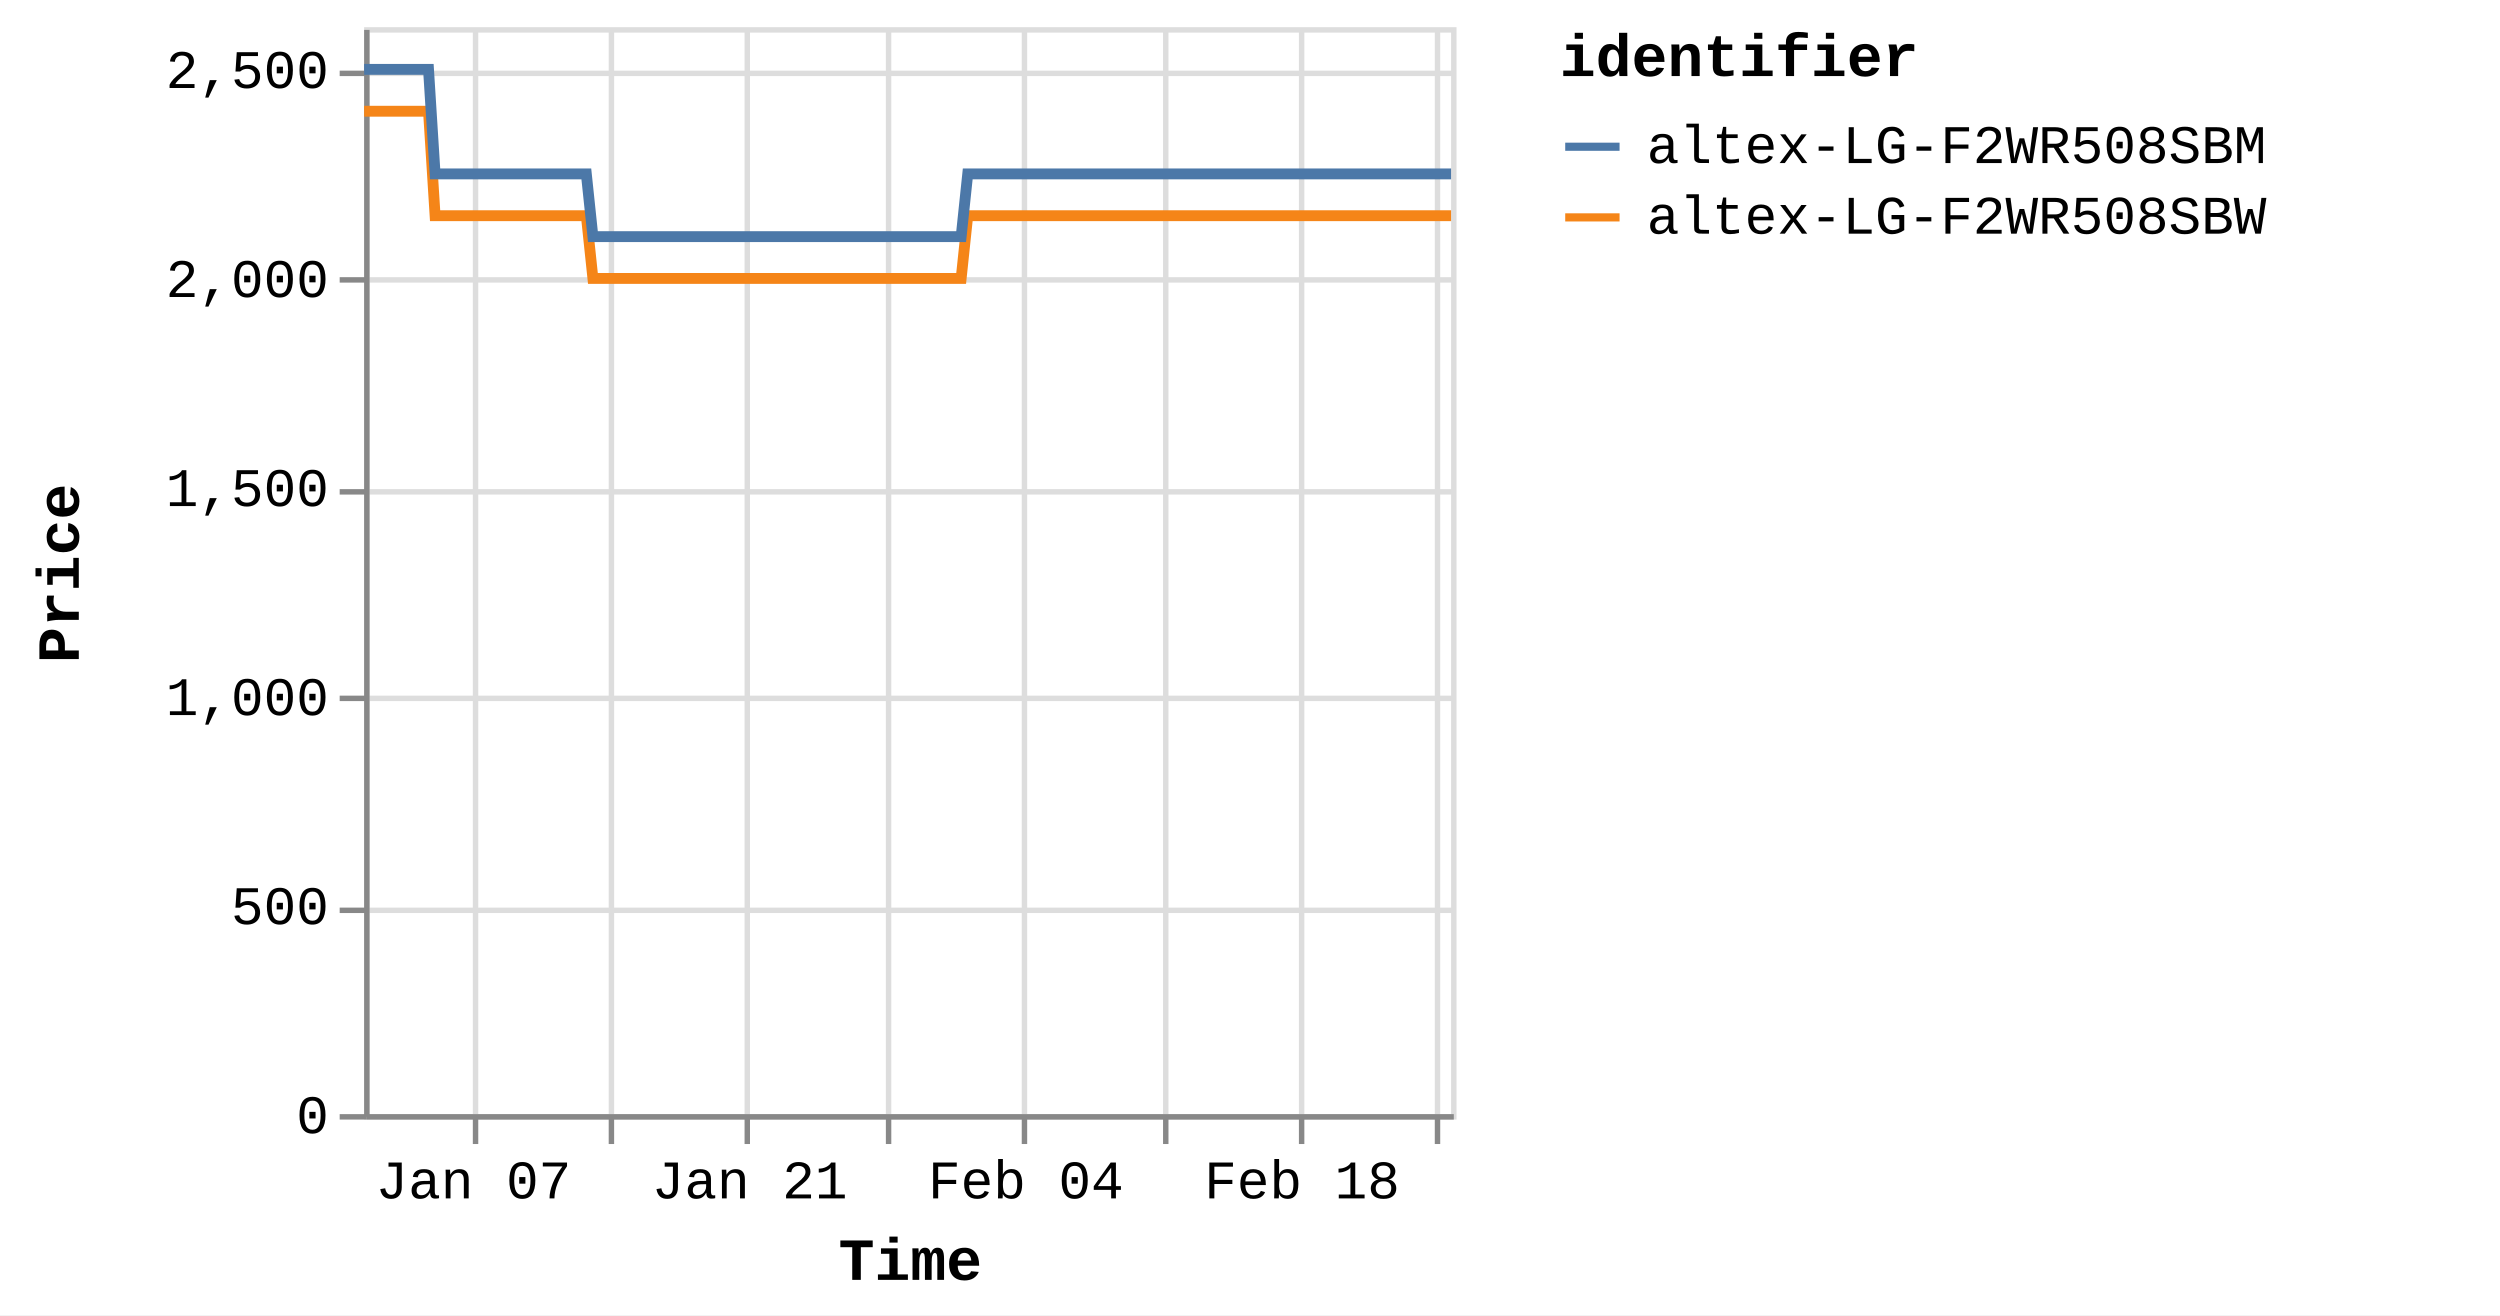
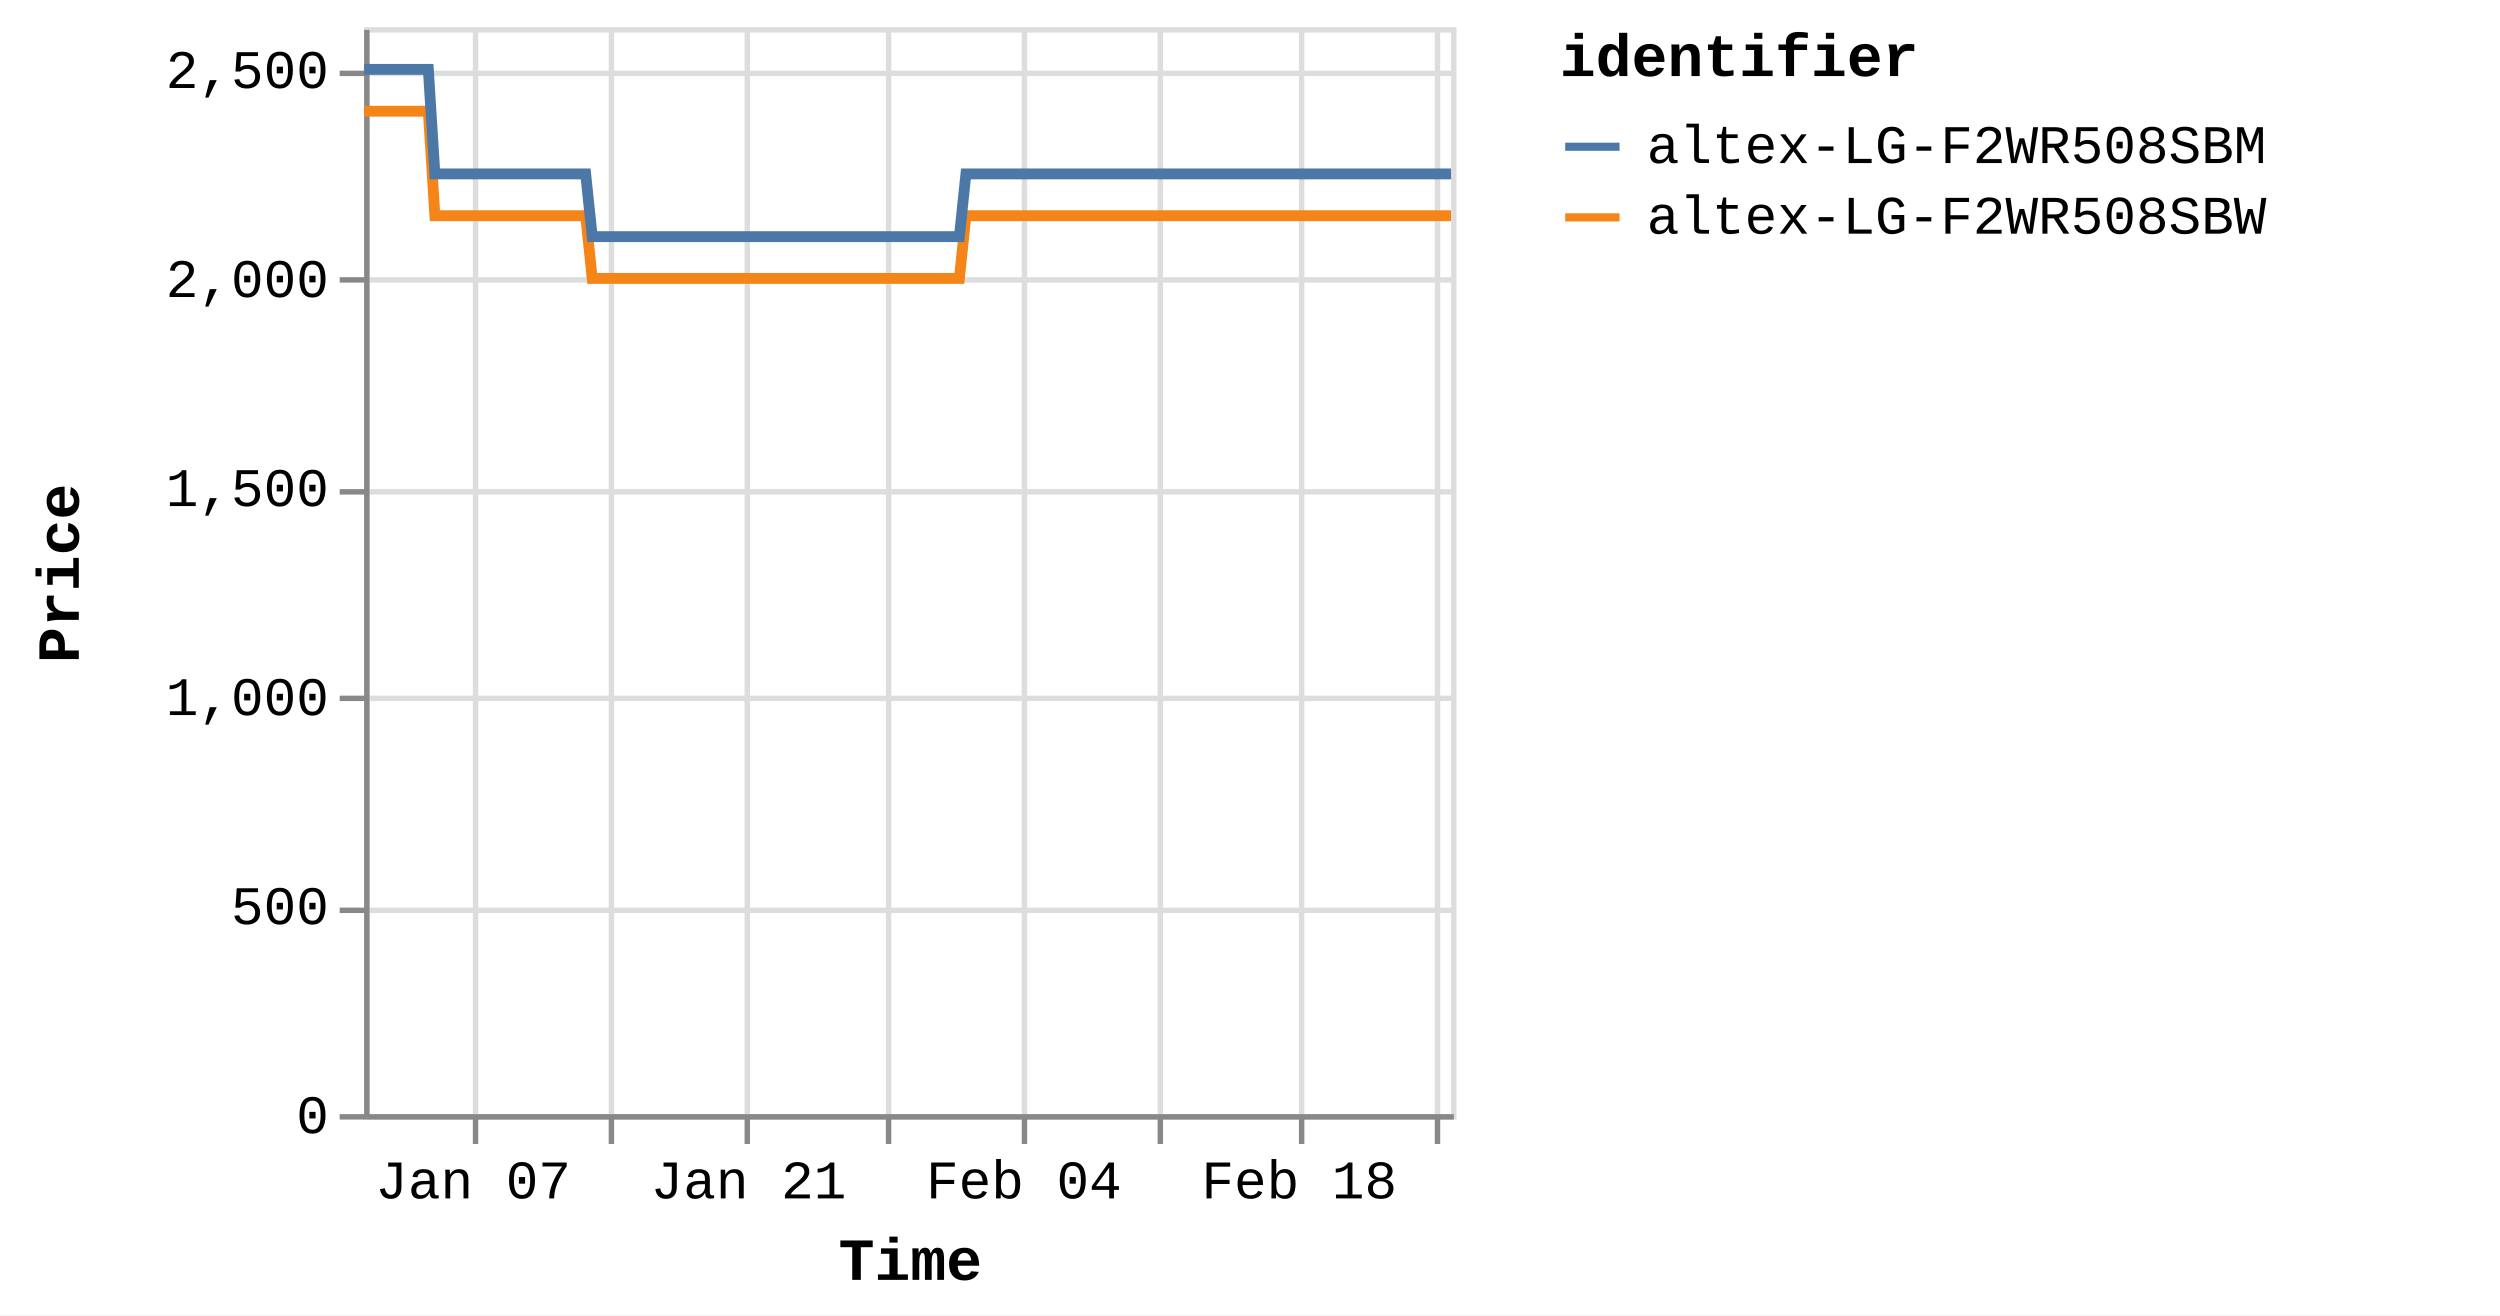
<svg xmlns="http://www.w3.org/2000/svg" version="1.1" class="marks" width="460" height="242" viewBox="0 0 460 242">
  <rect width="460" height="242" fill="white" />
  <g fill="none" stroke-miterlimit="10" transform="translate(67,5)">
    <g class="mark-group role-frame root" role="graphics-object" aria-roledescription="group mark container">
      <g transform="translate(0,0)">
        <path class="background" aria-hidden="true" d="M0.5,0.5h200v200h-200Z" stroke="#ddd" />
        <g>
          <g class="mark-group role-axis" aria-hidden="true">
            <g transform="translate(0.5,200.5)">
              <path class="background" aria-hidden="true" d="M0,0h0v0h0Z" pointer-events="none" />
              <g>
                <g class="mark-rule role-axis-grid" pointer-events="none">
                  <line transform="translate(20,-200)" x2="0" y2="200" stroke="#ddd" stroke-width="1" opacity="1" />
                  <line transform="translate(45,-200)" x2="0" y2="200" stroke="#ddd" stroke-width="1" opacity="1" />
                  <line transform="translate(70,-200)" x2="0" y2="200" stroke="#ddd" stroke-width="1" opacity="1" />
                  <line transform="translate(96,-200)" x2="0" y2="200" stroke="#ddd" stroke-width="1" opacity="1" />
                  <line transform="translate(121,-200)" x2="0" y2="200" stroke="#ddd" stroke-width="1" opacity="1" />
-                   <line transform="translate(147,-200)" x2="0" y2="200" stroke="#ddd" stroke-width="1" opacity="1" />
+                   <line transform="translate(146,-200)" x2="0" y2="200" stroke="#ddd" stroke-width="1" opacity="1" />
                  <line transform="translate(172,-200)" x2="0" y2="200" stroke="#ddd" stroke-width="1" opacity="1" />
                  <line transform="translate(197,-200)" x2="0" y2="200" stroke="#ddd" stroke-width="1" opacity="1" />
                </g>
              </g>
              <path class="foreground" aria-hidden="true" d="" pointer-events="none" display="none" />
            </g>
          </g>
          <g class="mark-group role-axis" aria-hidden="true">
            <g transform="translate(0.5,0.5)">
              <path class="background" aria-hidden="true" d="M0,0h0v0h0Z" pointer-events="none" />
              <g>
                <g class="mark-rule role-axis-grid" pointer-events="none">
                  <line transform="translate(0,200)" x2="200" y2="0" stroke="#ddd" stroke-width="1" opacity="1" />
                  <line transform="translate(0,162)" x2="200" y2="0" stroke="#ddd" stroke-width="1" opacity="1" />
                  <line transform="translate(0,123)" x2="200" y2="0" stroke="#ddd" stroke-width="1" opacity="1" />
                  <line transform="translate(0,85)" x2="200" y2="0" stroke="#ddd" stroke-width="1" opacity="1" />
                  <line transform="translate(0,46)" x2="200" y2="0" stroke="#ddd" stroke-width="1" opacity="1" />
                  <line transform="translate(0,8)" x2="200" y2="0" stroke="#ddd" stroke-width="1" opacity="1" />
                </g>
              </g>
              <path class="foreground" aria-hidden="true" d="" pointer-events="none" display="none" />
            </g>
          </g>
-           <g class="mark-group role-axis" role="graphics-symbol" aria-roledescription="axis" aria-label="X-axis titled 'Time' for a time scale with values from Monday, 01 January 2024, 2:19:43 PM to Sunday, 25 February 2024, 4:39:41 PM">
+           <g class="mark-group role-axis" role="graphics-symbol" aria-roledescription="axis" aria-label="X-axis titled 'Time' for a time scale with values from Monday, 01 January 2024, 2:19:43 PM to Sunday, 25 February 2024, 8:38:02 PM">
            <g transform="translate(0.5,200.5)">
              <path class="background" aria-hidden="true" d="M0,0h0v0h0Z" pointer-events="none" />
              <g>
                <g class="mark-rule role-axis-tick" pointer-events="none">
                  <line transform="translate(20,0)" x2="0" y2="5" stroke="#888" stroke-width="1" opacity="1" />
                  <line transform="translate(45,0)" x2="0" y2="5" stroke="#888" stroke-width="1" opacity="1" />
                  <line transform="translate(70,0)" x2="0" y2="5" stroke="#888" stroke-width="1" opacity="1" />
                  <line transform="translate(96,0)" x2="0" y2="5" stroke="#888" stroke-width="1" opacity="1" />
                  <line transform="translate(121,0)" x2="0" y2="5" stroke="#888" stroke-width="1" opacity="1" />
-                   <line transform="translate(147,0)" x2="0" y2="5" stroke="#888" stroke-width="1" opacity="1" />
+                   <line transform="translate(146,0)" x2="0" y2="5" stroke="#888" stroke-width="1" opacity="1" />
                  <line transform="translate(172,0)" x2="0" y2="5" stroke="#888" stroke-width="1" opacity="1" />
                  <line transform="translate(197,0)" x2="0" y2="5" stroke="#888" stroke-width="1" opacity="1" />
                </g>
                <g class="mark-text role-axis-label" pointer-events="none">
-                   <text text-anchor="middle" transform="translate(19.61251,15)" font-family="Liberation Mono" font-size="10px" fill="#000" opacity="1">Jan 07</text>
-                   <text text-anchor="middle" transform="translate(45.02215,15)" font-family="Liberation Mono" font-size="10px" fill="#000" opacity="0">Jan 14</text>
-                   <text text-anchor="middle" transform="translate(70.43178,15)" font-family="Liberation Mono" font-size="10px" fill="#000" opacity="1">Jan 21</text>
-                   <text text-anchor="middle" transform="translate(95.84142,15)" font-family="Liberation Mono" font-size="10px" fill="#000" opacity="0">Jan 28</text>
-                   <text text-anchor="middle" transform="translate(121.2511,15)" font-family="Liberation Mono" font-size="10px" fill="#000" opacity="1">Feb 04</text>
-                   <text text-anchor="middle" transform="translate(146.6607,15)" font-family="Liberation Mono" font-size="10px" fill="#000" opacity="0">Feb 11</text>
-                   <text text-anchor="middle" transform="translate(172.0703,15)" font-family="Liberation Mono" font-size="10px" fill="#000" opacity="1">Feb 18</text>
-                   <text text-anchor="middle" transform="translate(197.48,15)" font-family="Liberation Mono" font-size="10px" fill="#000" opacity="0">Feb 25</text>
+                   <text text-anchor="middle" transform="translate(19.55377,15)" font-family="Liberation Mono" font-size="10px" fill="#000" opacity="1">Jan 07</text>
+                   <text text-anchor="middle" transform="translate(44.8873,15)" font-family="Liberation Mono" font-size="10px" fill="#000" opacity="0">Jan 14</text>
+                   <text text-anchor="middle" transform="translate(70.22084,15)" font-family="Liberation Mono" font-size="10px" fill="#000" opacity="1">Jan 21</text>
+                   <text text-anchor="middle" transform="translate(95.55437,15)" font-family="Liberation Mono" font-size="10px" fill="#000" opacity="0">Jan 28</text>
+                   <text text-anchor="middle" transform="translate(120.8879,15)" font-family="Liberation Mono" font-size="10px" fill="#000" opacity="1">Feb 04</text>
+                   <text text-anchor="middle" transform="translate(146.2214,15)" font-family="Liberation Mono" font-size="10px" fill="#000" opacity="0">Feb 11</text>
+                   <text text-anchor="middle" transform="translate(171.555,15)" font-family="Liberation Mono" font-size="10px" fill="#000" opacity="1">Feb 18</text>
+                   <text text-anchor="middle" transform="translate(196.8885,15)" font-family="Liberation Mono" font-size="10px" fill="#000" opacity="0">Feb 25</text>
                </g>
                <g class="mark-rule role-axis-domain" pointer-events="none">
                  <line transform="translate(0,0)" x2="200" y2="0" stroke="#888" stroke-width="1" opacity="1" />
                </g>
                <g class="mark-text role-axis-title" pointer-events="none">
                  <text text-anchor="middle" transform="translate(100,30)" font-family="Liberation Mono" font-size="11px" font-weight="bold" fill="#000" opacity="1">Time</text>
                </g>
              </g>
              <path class="foreground" aria-hidden="true" d="" pointer-events="none" display="none" />
            </g>
          </g>
          <g class="mark-group role-axis" role="graphics-symbol" aria-roledescription="axis" aria-label="Y-axis titled 'Price' for a linear scale with values from 0 to 2,600">
            <g transform="translate(0.5,0.5)">
              <path class="background" aria-hidden="true" d="M0,0h0v0h0Z" pointer-events="none" />
              <g>
                <g class="mark-rule role-axis-tick" pointer-events="none">
                  <line transform="translate(0,200)" x2="-5" y2="0" stroke="#888" stroke-width="1" opacity="1" />
                  <line transform="translate(0,162)" x2="-5" y2="0" stroke="#888" stroke-width="1" opacity="1" />
                  <line transform="translate(0,123)" x2="-5" y2="0" stroke="#888" stroke-width="1" opacity="1" />
                  <line transform="translate(0,85)" x2="-5" y2="0" stroke="#888" stroke-width="1" opacity="1" />
                  <line transform="translate(0,46)" x2="-5" y2="0" stroke="#888" stroke-width="1" opacity="1" />
                  <line transform="translate(0,8)" x2="-5" y2="0" stroke="#888" stroke-width="1" opacity="1" />
                </g>
                <g class="mark-text role-axis-label" pointer-events="none">
                  <text text-anchor="end" transform="translate(-7,203)" font-family="Liberation Mono" font-size="10px" fill="#000" opacity="1">0</text>
                  <text text-anchor="end" transform="translate(-7,164.5385)" font-family="Liberation Mono" font-size="10px" fill="#000" opacity="1">500</text>
                  <text text-anchor="end" transform="translate(-7,126.0769)" font-family="Liberation Mono" font-size="10px" fill="#000" opacity="1">1,000</text>
                  <text text-anchor="end" transform="translate(-7,87.61538)" font-family="Liberation Mono" font-size="10px" fill="#000" opacity="1">1,500</text>
                  <text text-anchor="end" transform="translate(-7,49.15385)" font-family="Liberation Mono" font-size="10px" fill="#000" opacity="1">2,000</text>
                  <text text-anchor="end" transform="translate(-7,10.69231)" font-family="Liberation Mono" font-size="10px" fill="#000" opacity="1">2,500</text>
                </g>
                <g class="mark-rule role-axis-domain" pointer-events="none">
                  <line transform="translate(0,200)" x2="0" y2="-200" stroke="#888" stroke-width="1" opacity="1" />
                </g>
                <g class="mark-text role-axis-title" pointer-events="none">
                  <text text-anchor="middle" transform="translate(-51,100) rotate(-90) translate(0,-2)" font-family="Liberation Mono" font-size="11px" font-weight="bold" fill="#000" opacity="1">Price</text>
                </g>
              </g>
              <path class="foreground" aria-hidden="true" d="" pointer-events="none" display="none" />
            </g>
          </g>
          <g class="mark-group role-scope pathgroup" role="graphics-object" aria-roledescription="group mark container">
            <g transform="translate(0,0)">
              <path class="background" aria-hidden="true" d="M0,0h200v200h-200Z" />
              <g>
                <g class="mark-line role-mark marks" role="graphics-object" aria-roledescription="line mark container">
-                   <path aria-label="Time: Jan 01, 2024; Price: 2399; identifier: altex-LG-F2WR508SBW" role="graphics-symbol" aria-roledescription="line mark" d="M0,15.462L0.38,15.462L0.955,15.462L2.165,15.462L2.771,15.462L3.406,15.462L3.984,15.462L4.584,15.462L5.795,15.462L6.4,15.462L7.037,15.462L7.615,15.462L8.213,15.462L9.425,15.462L10.031,15.462L10.666,15.462L11.249,15.462L11.845,15.462L13.057,34.692L13.661,34.692L14.296,34.692L14.878,34.692L15.474,34.692L16.686,34.692L17.29,34.692L17.924,34.692L18.505,34.692L19.104,34.692L20.318,34.692L20.919,34.692L21.553,34.692L22.135,34.692L22.734,34.692L23.947,34.692L24.554,34.692L25.19,34.692L25.769,34.692L26.363,34.692L27.579,34.692L28.183,34.692L28.827,34.692L29.4,34.692L29.994,34.692L31.208,34.692L31.813,34.692L32.45,34.692L33.027,34.692L33.624,34.692L34.837,34.692L35.442,34.692L36.081,34.692L36.66,34.692L37.254,34.692L38.467,34.692L39.073,34.692L39.708,34.692L40.288,34.692L40.884,34.692L42.095,46.231L42.699,46.231L43.333,46.231L43.914,46.231L44.513,46.231L45.727,46.231L46.329,46.231L46.962,46.231L47.543,46.231L48.144,46.231L49.358,46.231L49.964,46.231L50.603,46.231L51.18,46.231L51.773,46.231L52.986,46.231L53.594,46.231L54.231,46.231L54.811,46.231L55.404,46.231L56.616,46.231L57.224,46.231L57.862,46.231L58.439,46.231L59.034,46.231L60.246,46.231L60.851,46.231L61.49,46.231L62.067,46.231L62.665,46.231L63.877,46.231L64.482,46.231L65.12,46.231L65.7,46.231L66.293,46.231L67.506,46.231L68.108,46.231L68.743,46.231L69.326,46.231L69.924,46.231L71.134,46.231L71.739,46.231L72.373,46.231L72.954,46.231L73.554,46.231L74.769,46.231L75.375,46.231L76.014,46.231L76.588,46.231L77.184,46.231L78.397,46.231L79.005,46.231L79.643,46.231L80.221,46.231L80.813,46.231L82.028,46.231L82.634,46.231L83.272,46.231L83.85,46.231L84.444,46.231L85.659,46.231L86.263,46.231L86.902,46.231L87.482,46.231L88.073,46.231L89.285,46.231L89.892,46.231L90.519,46.231L91.1,46.231L91.705,46.231L92.913,46.231L93.52,46.231L94.141,46.231L94.728,46.231L95.332,46.231L96.543,46.231L97.148,46.231L97.772,46.231L98.358,46.231L98.963,46.231L100.173,46.231L100.78,46.231L101.408,46.231L101.989,46.231L102.594,46.231L103.802,46.231L104.408,46.231L105.037,46.231L105.626,46.231L106.222,46.231L107.432,46.231L108.038,46.231L108.668,46.231L109.248,46.231L109.852,46.231L111.062,34.692L111.668,34.692L112.298,34.692L112.877,34.692L113.482,34.692L114.694,34.692L115.298,34.692L115.927,34.692L116.507,34.692L117.113,34.692L118.323,34.692L118.928,34.692L119.552,34.692L120.138,34.692L120.745,34.692L121.956,34.692L122.559,34.692L123.181,34.692L123.767,34.692L124.372,34.692L125.582,34.692L126.19,34.692L126.819,34.692L127.399,34.692L128.002,34.692L129.212,34.692L129.817,34.692L130.448,34.692L131.029,34.692L131.632,34.692L132.842,34.692L133.448,34.692L134.076,34.692L134.661,34.692L135.263,34.692L136.472,34.692L137.079,34.692L137.706,34.692L138.29,34.692L138.892,34.692L140.103,34.692L140.709,34.692L141.334,34.692L141.919,34.692L142.524,34.692L143.732,34.692L144.337,34.692L144.963,34.692L145.547,34.692L146.153,34.692L147.365,34.692L147.968,34.692L148.591,34.692L149.178,34.692L149.782,34.692L150.993,34.692L151.597,34.692L152.23,34.692L152.809,34.692L153.412,34.692L154.621,34.692L155.227,34.692L155.855,34.692L156.446,34.692L157.042,34.692L158.252,34.692L158.857,34.692L159.487,34.692L160.069,34.692L160.671,34.692L162.487,34.692L163.116,34.692L163.698,34.692L164.303,34.692L165.513,34.692L166.118,34.692L166.746,34.692L167.331,34.692L167.932,34.692L169.144,34.692L169.746,34.692L170.37,34.692L170.957,34.692L171.561,34.692L172.772,34.692L173.38,34.692L174.001,34.692L174.587,34.692L175.192,34.692L176.402,34.692L177.009,34.692L177.639,34.692L178.224,34.692L178.821,34.692L180.034,34.692L180.637,34.692L181.265,34.692L181.849,34.692L182.453,34.692L183.662,34.692L184.267,34.692L184.897,34.692L185.48,34.692L186.083,34.692L187.292,34.692L187.896,34.692L188.526,34.692L189.109,34.692L189.712,34.692L190.922,34.692L191.527,34.692L192.154,34.692L192.737,34.692L193.345,34.692L194.552,34.692L195.157,34.692L195.78,34.692L196.366,34.692L196.97,34.692L198.181,34.692L198.788,34.692L199.41,34.692L200,34.692" stroke="#f58518" stroke-width="2" />
+                   <path aria-label="Time: Jan 01, 2024; Price: 2399; identifier: altex-LG-F2WR508SBW" role="graphics-symbol" aria-roledescription="line mark" d="M0,15.462L0.379,15.462L0.952,15.462L2.158,15.462L2.762,15.462L3.396,15.462L3.972,15.462L4.571,15.462L5.778,15.462L6.381,15.462L7.016,15.462L7.593,15.462L8.189,15.462L9.397,15.462L10.001,15.462L10.634,15.462L11.216,15.462L11.81,15.462L13.018,34.692L13.62,34.692L14.253,34.692L14.833,34.692L15.428,34.692L16.636,34.692L17.238,34.692L17.87,34.692L18.449,34.692L19.047,34.692L20.257,34.692L20.857,34.692L21.489,34.692L22.068,34.692L22.666,34.692L23.876,34.692L24.48,34.692L25.115,34.692L25.692,34.692L26.284,34.692L27.496,34.692L28.098,34.692L28.741,34.692L29.312,34.692L29.904,34.692L31.115,34.692L31.718,34.692L32.353,34.692L32.929,34.692L33.523,34.692L34.733,34.692L35.336,34.692L35.973,34.692L36.55,34.692L37.142,34.692L38.351,34.692L38.955,34.692L39.589,34.692L40.167,34.692L40.762,34.692L41.969,46.231L42.571,46.231L43.203,46.231L43.783,46.231L44.38,46.231L45.59,46.231L46.19,46.231L46.822,46.231L47.401,46.231L47.999,46.231L49.21,46.231L49.814,46.231L50.451,46.231L51.027,46.231L51.618,46.231L52.827,46.231L53.433,46.231L54.069,46.231L54.646,46.231L55.238,46.231L56.447,46.231L57.053,46.231L57.688,46.231L58.264,46.231L58.857,46.231L60.065,46.231L60.669,46.231L61.305,46.231L61.881,46.231L62.477,46.231L63.685,46.231L64.289,46.231L64.925,46.231L65.503,46.231L66.095,46.231L67.304,46.231L67.904,46.231L68.537,46.231L69.119,46.231L69.715,46.231L70.921,46.231L71.524,46.231L72.156,46.231L72.736,46.231L73.333,46.231L74.545,46.231L75.15,46.231L75.786,46.231L76.359,46.231L76.952,46.231L78.162,46.231L78.768,46.231L79.404,46.231L79.981,46.231L80.571,46.231L81.782,46.231L82.386,46.231L83.023,46.231L83.599,46.231L84.191,46.231L85.402,46.231L86.004,46.231L86.642,46.231L87.22,46.231L87.809,46.231L89.017,46.231L89.623,46.231L90.248,46.231L90.827,46.231L91.43,46.231L92.635,46.231L93.239,46.231L93.859,46.231L94.444,46.231L95.047,46.231L96.254,46.231L96.857,46.231L97.48,46.231L98.064,46.231L98.667,46.231L99.873,46.231L100.478,46.231L101.104,46.231L101.684,46.231L102.286,46.231L103.491,46.231L104.095,46.231L104.722,46.231L105.31,46.231L105.904,46.231L107.11,46.231L107.714,46.231L108.342,46.231L108.921,46.231L109.523,46.231L110.73,34.692L111.334,34.692L111.962,34.692L112.539,34.692L113.142,34.692L114.35,34.692L114.952,34.692L115.579,34.692L116.158,34.692L116.762,34.692L117.968,34.692L118.572,34.692L119.194,34.692L119.778,34.692L120.383,34.692L121.591,34.692L122.192,34.692L122.812,34.692L123.396,34.692L124,34.692L125.206,34.692L125.812,34.692L126.439,34.692L127.017,34.692L127.619,34.692L128.825,34.692L129.429,34.692L130.057,34.692L130.636,34.692L131.238,34.692L132.444,34.692L133.049,34.692L133.675,34.692L134.258,34.692L134.858,34.692L136.064,34.692L136.669,34.692L137.294,34.692L137.876,34.692L138.476,34.692L139.683,34.692L140.287,34.692L140.911,34.692L141.494,34.692L142.097,34.692L143.302,34.692L143.905,34.692L144.529,34.692L145.111,34.692L145.715,34.692L146.924,34.692L147.525,34.692L148.146,34.692L148.731,34.692L149.334,34.692L150.541,34.692L151.143,34.692L151.774,34.692L152.351,34.692L152.952,34.692L154.158,34.692L154.762,34.692L155.389,34.692L155.978,34.692L156.572,34.692L157.778,34.692L158.382,34.692L159.009,34.692L159.59,34.692L160.19,34.692L162,34.692L162.628,34.692L163.208,34.692L163.811,34.692L165.017,34.692L165.62,34.692L166.247,34.692L166.829,34.692L167.429,34.692L168.637,34.692L169.238,34.692L169.86,34.692L170.445,34.692L171.048,34.692L172.255,34.692L172.861,34.692L173.48,34.692L174.065,34.692L174.668,34.692L175.874,34.692L176.479,34.692L177.107,34.692L177.69,34.692L178.286,34.692L179.495,34.692L180.096,34.692L180.722,34.692L181.304,34.692L181.907,34.692L183.111,34.692L183.716,34.692L184.343,34.692L184.924,34.692L185.525,34.692L186.731,34.692L187.334,34.692L187.962,34.692L188.543,34.692L189.144,34.692L190.35,34.692L190.953,34.692L191.578,34.692L192.159,34.692L192.766,34.692L193.969,34.692L194.572,34.692L195.193,34.692L195.778,34.692L196.381,34.692L197.588,34.692L198.192,34.692L198.813,34.692L199.401,34.692L200,34.692" stroke="#f58518" stroke-width="2" />
                </g>
              </g>
              <path class="foreground" aria-hidden="true" d="" display="none" />
            </g>
            <g transform="translate(0,0)">
              <path class="background" aria-hidden="true" d="M0,0h200v200h-200Z" />
              <g>
                <g class="mark-line role-mark marks" role="graphics-object" aria-roledescription="line mark container">
-                   <path aria-label="Time: Jan 01, 2024; Price: 2499; identifier: altex-LG-F2WR508SBM" role="graphics-symbol" aria-roledescription="line mark" d="M0,7.769L0.38,7.769L0.955,7.769L2.165,7.769L2.771,7.769L3.407,7.769L3.985,7.769L4.584,7.769L5.795,7.769L6.401,7.769L7.037,7.769L7.615,7.769L8.214,7.769L9.425,7.769L10.031,7.769L10.666,7.769L11.249,7.769L11.846,7.769L13.057,27L13.661,27L14.296,27L14.878,27L15.474,27L16.686,27L17.29,27L17.924,27L18.505,27L19.104,27L20.318,27L20.92,27L21.553,27L22.135,27L22.734,27L23.948,27L24.554,27L25.191,27L25.77,27L26.364,27L27.579,27L28.183,27L28.827,27L29.4,27L29.994,27L31.208,27L31.813,27L32.45,27L33.028,27L33.624,27L34.837,27L35.443,27L36.081,27L36.66,27L37.254,27L38.467,27L39.073,27L39.708,27L40.288,27L40.884,27L42.095,38.538L42.699,38.538L43.333,38.538L43.914,38.538L44.514,38.538L45.727,38.538L46.329,38.538L46.962,38.538L47.543,38.538L48.144,38.538L49.358,38.538L49.964,38.538L50.603,38.538L51.18,38.538L51.774,38.538L52.986,38.538L53.594,38.538L54.231,38.538L54.812,38.538L55.404,38.538L56.617,38.538L57.224,38.538L57.862,38.538L58.44,38.538L59.034,38.538L60.246,38.538L60.852,38.538L61.49,38.538L62.067,38.538L62.665,38.538L63.877,38.538L64.482,38.538L65.12,38.538L65.7,38.538L66.293,38.538L67.507,38.538L68.108,38.538L68.743,38.538L69.327,38.538L69.924,38.538L71.134,38.538L71.739,38.538L72.373,38.538L72.954,38.538L73.554,38.538L74.77,38.538L75.376,38.538L76.014,38.538L76.589,38.538L77.184,38.538L78.397,38.538L79.005,38.538L79.643,38.538L80.222,38.538L80.813,38.538L82.028,38.538L82.634,38.538L83.272,38.538L83.85,38.538L84.444,38.538L85.659,38.538L86.263,38.538L86.902,38.538L87.482,38.538L88.073,38.538L89.285,38.538L89.892,38.538L90.519,38.538L91.1,38.538L91.705,38.538L92.913,38.538L93.52,38.538L94.141,38.538L94.728,38.538L95.332,38.538L96.544,38.538L97.149,38.538L97.773,38.538L98.358,38.538L98.963,38.538L100.173,38.538L100.78,38.538L101.408,38.538L101.989,38.538L102.594,38.538L103.802,38.538L104.408,38.538L105.037,38.538L105.626,38.538L106.222,38.538L107.432,38.538L108.038,38.538L108.668,38.538L109.248,38.538L109.853,38.538L111.063,27L111.668,27L112.298,27L112.877,27L113.482,27L114.694,27L115.298,27L115.927,27L116.507,27L117.113,27L118.323,27L118.928,27L119.552,27L120.138,27L120.745,27L121.956,27L122.559,27L123.181,27L123.767,27L124.372,27L125.583,27L126.19,27L126.819,27L127.399,27L128.002,27L129.212,27L129.818,27L130.448,27L131.029,27L131.633,27L132.842,27L133.448,27L134.076,27L134.662,27L135.263,27L136.473,27L137.079,27L137.706,27L138.29,27L138.892,27L140.103,27L140.709,27L141.334,27L141.919,27L142.524,27L143.732,27L144.337,27L144.963,27L145.547,27L146.153,27L147.365,27L147.968,27L148.592,27L149.178,27L149.782,27L150.993,27L151.597,27L152.23,27L152.809,27L153.412,27L154.621,27L155.227,27L155.856,27L156.446,27L157.043,27L158.252,27L158.858,27L159.487,27L160.069,27L160.671,27L162.487,27L163.116,27L163.698,27L164.303,27L165.513,27L166.118,27L166.747,27L167.331,27L167.932,27L169.144,27L169.746,27L170.371,27L170.957,27L171.562,27L172.773,27L173.38,27L174.001,27L174.588,27L175.192,27L176.402,27L177.009,27L177.639,27L178.224,27L178.822,27L180.034,27L180.638,27L181.265,27L181.849,27L182.454,27L183.662,27L184.268,27L184.897,27L185.48,27L186.083,27L187.292,27L187.897,27L188.526,27L189.109,27L189.713,27L190.922,27L191.527,27L192.154,27L192.737,27L193.345,27L194.552,27L195.157,27L195.78,27L196.366,27L196.971,27L198.181,27L198.788,27L199.41,27L200,27" stroke="#4c78a8" stroke-width="2" />
+                   <path aria-label="Time: Jan 01, 2024; Price: 2499; identifier: altex-LG-F2WR508SBM" role="graphics-symbol" aria-roledescription="line mark" d="M0,7.769L0.379,7.769L0.952,7.769L2.159,7.769L2.762,7.769L3.396,7.769L3.973,7.769L4.571,7.769L5.778,7.769L6.381,7.769L7.016,7.769L7.593,7.769L8.189,7.769L9.397,7.769L10.001,7.769L10.634,7.769L11.216,7.769L11.81,7.769L13.018,27L13.62,27L14.254,27L14.833,27L15.428,27L16.636,27L17.238,27L17.87,27L18.449,27L19.047,27L20.257,27L20.857,27L21.489,27L22.069,27L22.666,27L23.876,27L24.481,27L25.115,27L25.692,27L26.285,27L27.496,27L28.098,27L28.741,27L29.312,27L29.904,27L31.115,27L31.718,27L32.353,27L32.929,27L33.523,27L34.733,27L35.336,27L35.973,27L36.55,27L37.143,27L38.351,27L38.956,27L39.589,27L40.168,27L40.762,27L41.969,38.538L42.571,38.538L43.203,38.538L43.783,38.538L44.38,38.538L45.59,38.538L46.19,38.538L46.822,38.538L47.401,38.538L47.999,38.538L49.21,38.538L49.814,38.538L50.451,38.538L51.027,38.538L51.619,38.538L52.828,38.538L53.434,38.538L54.069,38.538L54.648,38.538L55.238,38.538L56.447,38.538L57.053,38.538L57.688,38.538L58.265,38.538L58.857,38.538L60.066,38.538L60.669,38.538L61.306,38.538L61.881,38.538L62.478,38.538L63.686,38.538L64.289,38.538L64.925,38.538L65.503,38.538L66.095,38.538L67.304,38.538L67.904,38.538L68.537,38.538L69.119,38.538L69.715,38.538L70.921,38.538L71.524,38.538L72.156,38.538L72.736,38.538L73.333,38.538L74.546,38.538L75.15,38.538L75.786,38.538L76.359,38.538L76.952,38.538L78.162,38.538L78.768,38.538L79.404,38.538L79.981,38.538L80.571,38.538L81.782,38.538L82.387,38.538L83.023,38.538L83.599,38.538L84.191,38.538L85.402,38.538L86.004,38.538L86.642,38.538L87.22,38.538L87.81,38.538L89.018,38.538L89.623,38.538L90.248,38.538L90.827,38.538L91.431,38.538L92.635,38.538L93.24,38.538L93.859,38.538L94.444,38.538L95.047,38.538L96.254,38.538L96.858,38.538L97.48,38.538L98.064,38.538L98.667,38.538L99.873,38.538L100.478,38.538L101.104,38.538L101.684,38.538L102.287,38.538L103.491,38.538L104.095,38.538L104.722,38.538L105.31,38.538L105.904,38.538L107.111,38.538L107.714,38.538L108.343,38.538L108.921,38.538L109.524,38.538L110.73,27L111.334,27L111.962,27L112.539,27L113.142,27L114.35,27L114.952,27L115.58,27L116.158,27L116.762,27L117.969,27L118.572,27L119.194,27L119.778,27L120.383,27L121.591,27L122.192,27L122.813,27L123.397,27L124,27L125.207,27L125.812,27L126.439,27L127.017,27L127.619,27L128.825,27L129.429,27L130.058,27L130.636,27L131.238,27L132.445,27L133.049,27L133.675,27L134.258,27L134.858,27L136.064,27L136.669,27L137.294,27L137.876,27L138.476,27L139.684,27L140.287,27L140.911,27L141.494,27L142.097,27L143.302,27L143.905,27L144.529,27L145.111,27L145.715,27L146.924,27L147.525,27L148.146,27L148.731,27L149.334,27L150.541,27L151.143,27L151.774,27L152.351,27L152.952,27L154.158,27L154.762,27L155.389,27L155.978,27L156.572,27L157.778,27L158.382,27L159.01,27L159.59,27L160.19,27L162,27L162.628,27L163.208,27L163.811,27L165.017,27L165.62,27L166.247,27L166.83,27L167.429,27L168.637,27L169.238,27L169.86,27L170.445,27L171.048,27L172.255,27L172.861,27L173.48,27L174.065,27L174.668,27L175.874,27L176.479,27L177.107,27L177.691,27L178.286,27L179.495,27L180.097,27L180.722,27L181.305,27L181.907,27L183.112,27L183.716,27L184.343,27L184.924,27L185.526,27L186.731,27L187.334,27L187.962,27L188.543,27L189.145,27L190.35,27L190.953,27L191.578,27L192.16,27L192.766,27L193.969,27L194.572,27L195.193,27L195.778,27L196.381,27L197.588,27L198.192,27L198.813,27L199.401,27L200,27" stroke="#4c78a8" stroke-width="2" />
                </g>
              </g>
              <path class="foreground" aria-hidden="true" d="" display="none" />
            </g>
          </g>
          <g class="mark-group role-legend" role="graphics-symbol" aria-roledescription="legend" aria-label="Symbol legend titled 'identifier' for stroke color with 2 values: altex-LG-F2WR508SBM, altex-LG-F2WR508SBW">
            <g transform="translate(220,0)">
              <path class="background" aria-hidden="true" d="M0,0h168v40h-168Z" pointer-events="none" />
              <g>
                <g class="mark-group role-legend-entry">
                  <g transform="translate(0,16)">
                    <path class="background" aria-hidden="true" d="M0,0h0v0h0Z" pointer-events="none" />
                    <g>
                      <g class="mark-group role-scope" role="graphics-object" aria-roledescription="group mark container">
                        <g transform="translate(0,0)">
                          <path class="background" aria-hidden="true" d="M0,0h168v11h-168Z" pointer-events="none" opacity="1" />
                          <g>
                            <g class="mark-symbol role-legend-symbol" pointer-events="none">
                              <path transform="translate(6,6)" d="M-5,0L5,0" stroke="#4c78a8" stroke-width="1.5" opacity="1" />
                            </g>
                            <g class="mark-text role-legend-label" pointer-events="none">
                              <text text-anchor="start" transform="translate(16,9)" font-family="Liberation Mono" font-size="10px" fill="#000" opacity="1">altex-LG-F2WR508SBM</text>
                            </g>
                          </g>
                          <path class="foreground" aria-hidden="true" d="" pointer-events="none" display="none" />
                        </g>
                        <g transform="translate(0,13)">
                          <path class="background" aria-hidden="true" d="M0,0h168v11h-168Z" pointer-events="none" opacity="1" />
                          <g>
                            <g class="mark-symbol role-legend-symbol" pointer-events="none">
                              <path transform="translate(6,6)" d="M-5,0L5,0" stroke="#f58518" stroke-width="1.5" opacity="1" />
                            </g>
                            <g class="mark-text role-legend-label" pointer-events="none">
                              <text text-anchor="start" transform="translate(16,9)" font-family="Liberation Mono" font-size="10px" fill="#000" opacity="1">altex-LG-F2WR508SBW</text>
                            </g>
                          </g>
                          <path class="foreground" aria-hidden="true" d="" pointer-events="none" display="none" />
                        </g>
                      </g>
                    </g>
                    <path class="foreground" aria-hidden="true" d="" pointer-events="none" display="none" />
                  </g>
                </g>
                <g class="mark-text role-legend-title" pointer-events="none">
                  <text text-anchor="start" transform="translate(0,9)" font-family="Liberation Mono" font-size="11px" font-weight="bold" fill="#000" opacity="1">identifier</text>
                </g>
              </g>
              <path class="foreground" aria-hidden="true" d="" pointer-events="none" display="none" />
            </g>
          </g>
        </g>
        <path class="foreground" aria-hidden="true" d="" display="none" />
      </g>
    </g>
  </g>
</svg>
